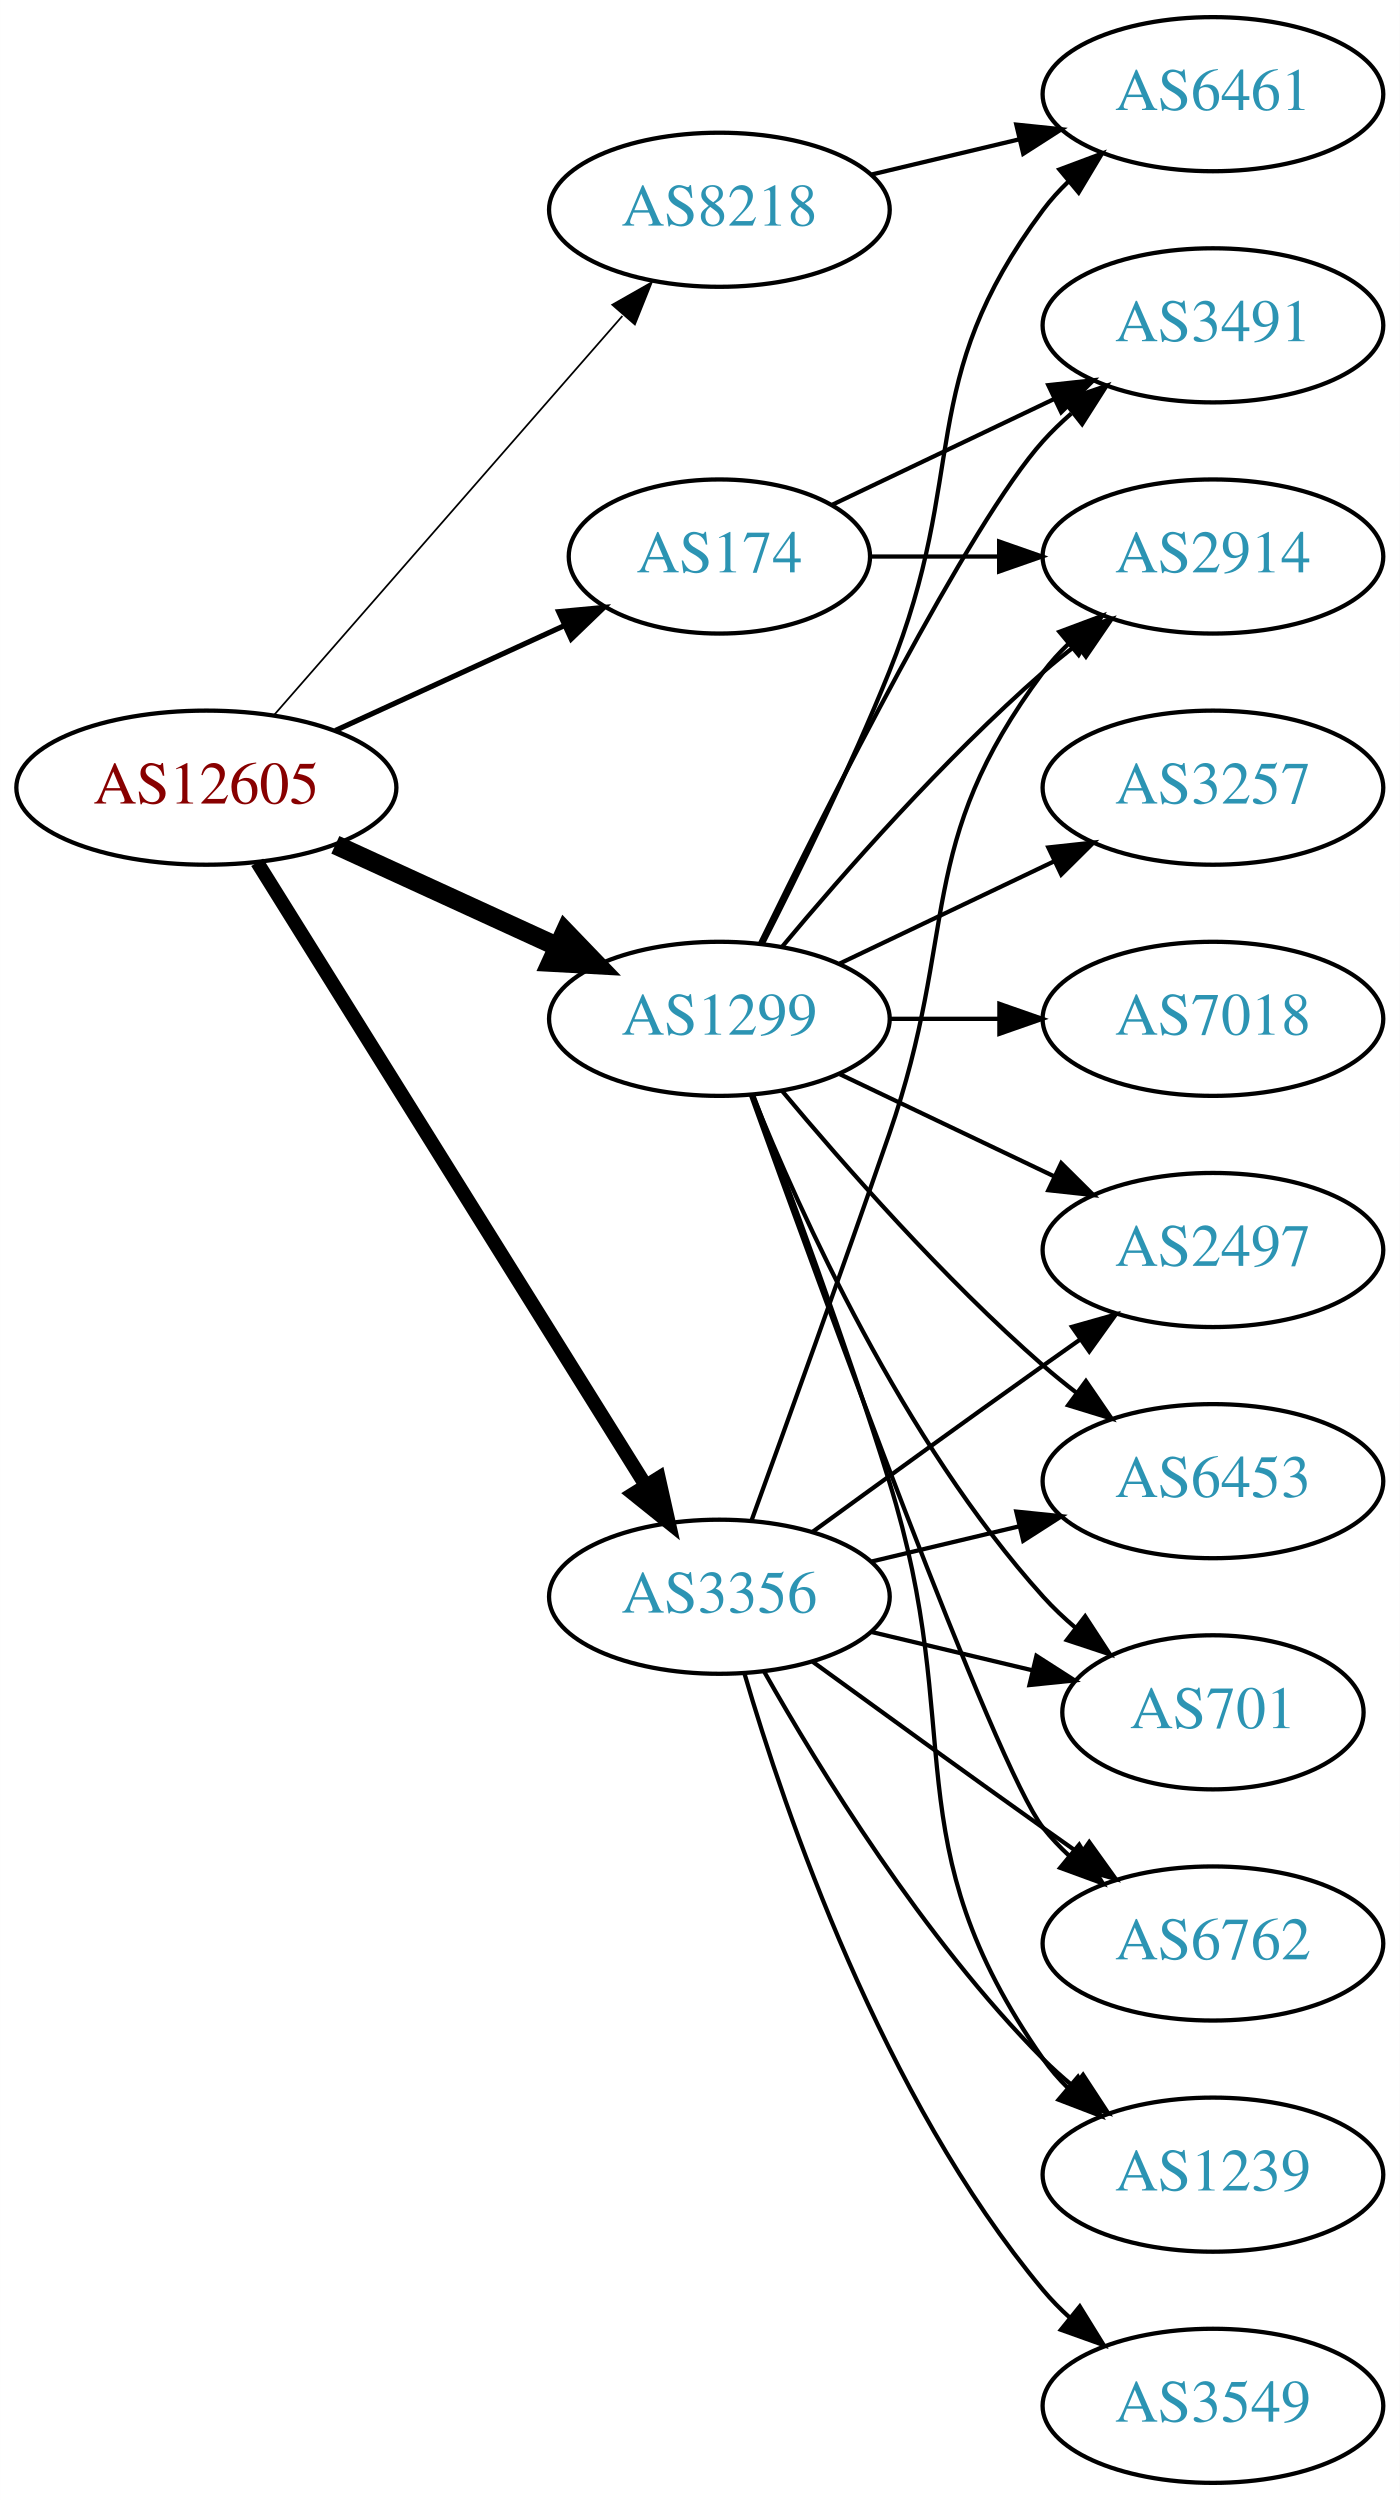
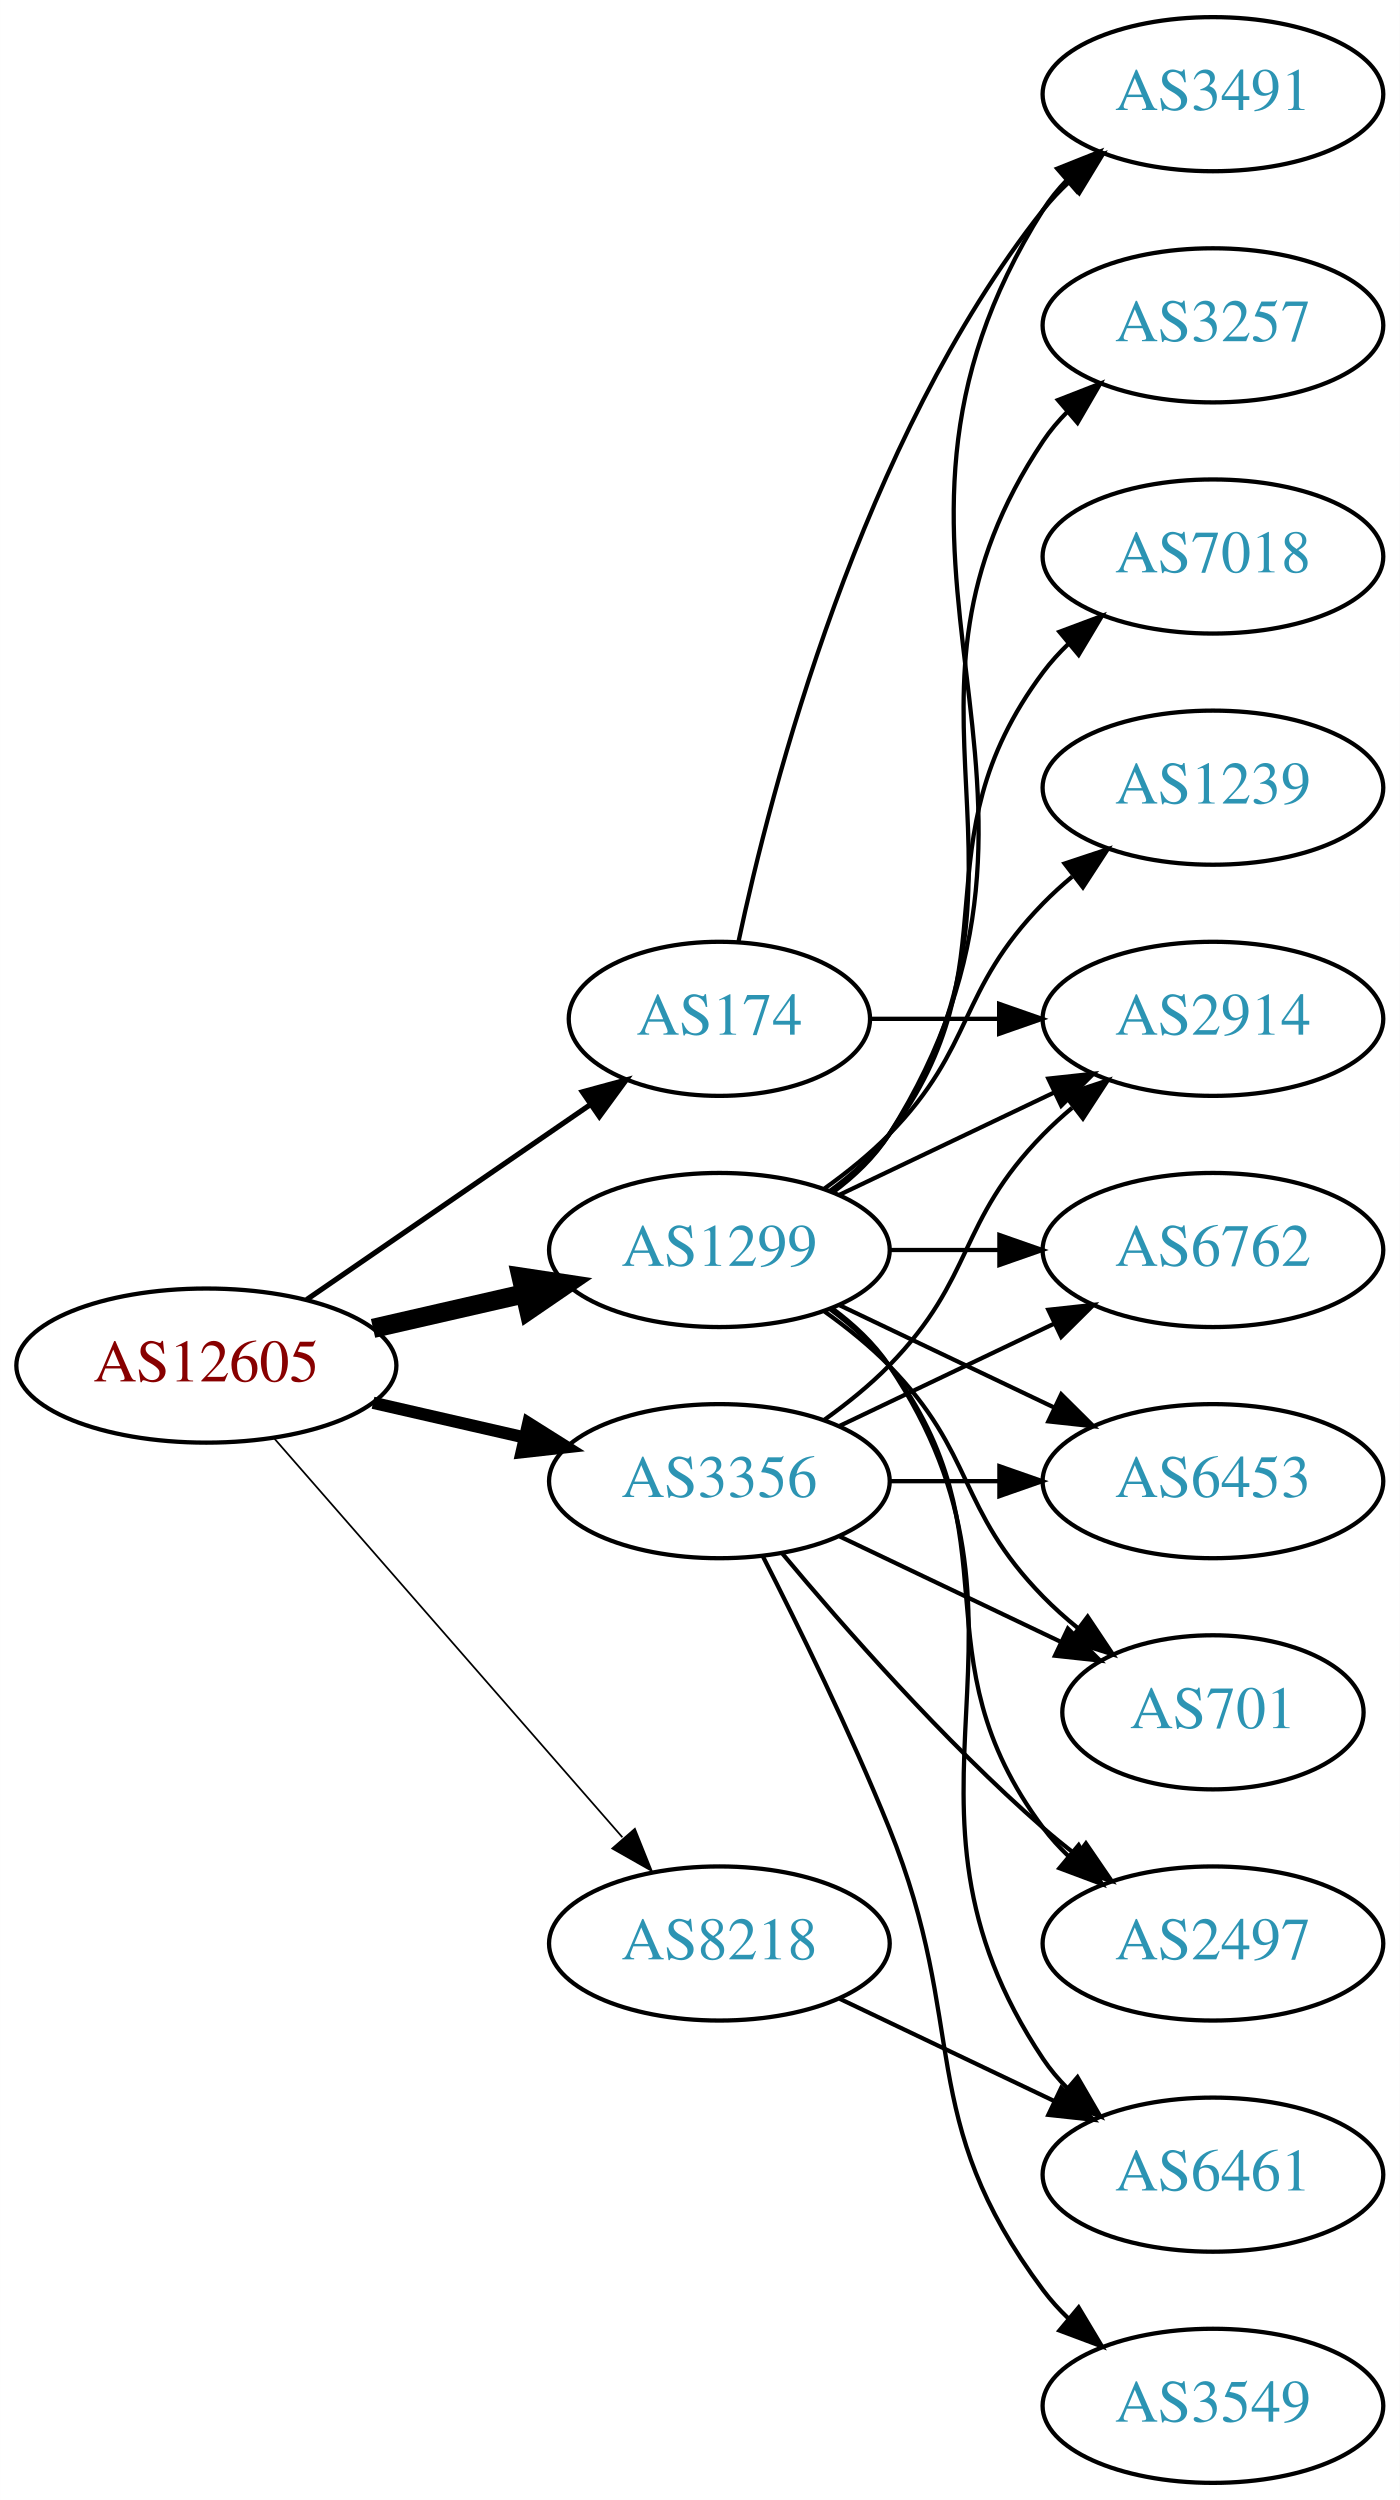
<svg xmlns="http://www.w3.org/2000/svg" xmlns:xlink="http://www.w3.org/1999/xlink" width="327pt" height="584pt" viewBox="0.00 0.00 326.98 584.00">
  <g id="graph0" class="graph" transform="scale(1 1) rotate(0) translate(4 580)">
    <polygon fill="white" stroke="none" points="-4,4 -4,-580 322.978,-580 322.978,4 -4,4" />
    <g id="node1" class="node">
      <g id="a_node1">
        <a xlink:href="/asn/12605" xlink:title="AS12605 ~ Linz, Austria [AT]">
-           <ellipse fill="#ffffff" stroke="black" cx="44.196" cy="-396" rx="44.393" ry="18" />
-           <text text-anchor="middle" x="44.196" y="-392.3" font-family="Times,serif" font-size="14.00" fill="#880000">AS12605</text>
+           <ellipse fill="#ffffff" stroke="black" cx="44.196" cy="-261" rx="44.393" ry="18" />
+           <text text-anchor="middle" x="44.196" y="-257.3" font-family="Times,serif" font-size="14.00" fill="#880000">AS12605</text>
        </a>
      </g>
    </g>
    <g id="node2" class="node">
      <g id="a_node2">
        <a xlink:href="/asn/174" xlink:title="AS174 ~ Cogent Communications [US]">
-           <ellipse fill="#ffffff" stroke="black" cx="164.039" cy="-450" rx="35.194" ry="18" />
-           <text text-anchor="middle" x="164.039" y="-446.3" font-family="Times,serif" font-size="14.00" fill="#2c94b3">AS174</text>
+           <ellipse fill="#ffffff" stroke="black" cx="164.039" cy="-342" rx="35.194" ry="18" />
+           <text text-anchor="middle" x="164.039" y="-338.3" font-family="Times,serif" font-size="14.00" fill="#2c94b3">AS174</text>
        </a>
      </g>
    </g>
    <g id="edge1" class="edge">
-       <path fill="none" stroke="black" stroke-width="1.227" d="M74.326,-409.348C90.543,-416.78 110.846,-426.083 127.935,-433.914" />
-       <polygon fill="black" stroke="black" stroke-width="1.227" points="126.503,-437.108 137.052,-438.092 129.419,-430.744 126.503,-437.108" />
+       <path fill="none" stroke="black" stroke-width="1.227" d="M67.639,-276.426C86.454,-289.359 113.45,-307.915 133.927,-321.99" />
+       <polygon fill="black" stroke="black" stroke-width="1.227" points="132.036,-324.937 142.26,-327.718 136.002,-319.169 132.036,-324.937" />
    </g>
    <g id="node3" class="node">
      <g id="a_node3">
        <a xlink:href="/asn/1299" xlink:title="AS1299 ~ Telia Carrier [EU]">
-           <ellipse fill="#ffffff" stroke="black" cx="164.039" cy="-342" rx="39.794" ry="18" />
-           <text text-anchor="middle" x="164.039" y="-338.3" font-family="Times,serif" font-size="14.00" fill="#2c94b3">AS1299</text>
+           <ellipse fill="#ffffff" stroke="black" cx="164.039" cy="-288" rx="39.794" ry="18" />
+           <text text-anchor="middle" x="164.039" y="-284.3" font-family="Times,serif" font-size="14.00" fill="#2c94b3">AS1299</text>
        </a>
      </g>
    </g>
    <g id="edge2" class="edge">
-       <path fill="none" stroke="black" stroke-width="4.5" d="M74.326,-382.652C89.937,-375.498 109.335,-366.609 126.007,-358.97" />
-       <polygon fill="black" stroke="black" stroke-width="4.5" points="128.008,-362.384 135.459,-354.638 124.727,-355.225 128.008,-362.384" />
+       <path fill="none" stroke="black" stroke-width="4.5" d="M83.131,-269.692C94.371,-272.267 106.784,-275.111 118.407,-277.774" />
+       <polygon fill="black" stroke="black" stroke-width="4.5" points="117.742,-281.661 128.369,-280.057 119.501,-273.985 117.742,-281.661" />
    </g>
    <g id="node4" class="node">
      <g id="a_node4">
        <a xlink:href="/asn/3356" xlink:title="AS3356 ~ Level 3 Parent, LLC [US]">
-           <ellipse fill="#ffffff" stroke="black" cx="164.039" cy="-207" rx="39.794" ry="18" />
-           <text text-anchor="middle" x="164.039" y="-203.3" font-family="Times,serif" font-size="14.00" fill="#2c94b3">AS3356</text>
+           <ellipse fill="#ffffff" stroke="black" cx="164.039" cy="-234" rx="39.794" ry="18" />
+           <text text-anchor="middle" x="164.039" y="-230.3" font-family="Times,serif" font-size="14.00" fill="#2c94b3">AS3356</text>
        </a>
      </g>
    </g>
    <g id="edge3" class="edge">
-       <path fill="none" stroke="black" stroke-width="3.273" d="M56.071,-378.558C76.855,-345.225 122.315,-272.314 146.744,-233.134" />
-       <polygon fill="black" stroke="black" stroke-width="3.273" points="149.869,-234.737 152.19,-224.4 143.929,-231.034 149.869,-234.737" />
+       <path fill="none" stroke="black" stroke-width="2.864" d="M83.131,-252.308C94.371,-249.733 106.784,-246.889 118.407,-244.226" />
+       <polygon fill="black" stroke="black" stroke-width="2.864" points="119.403,-247.588 128.369,-241.943 117.84,-240.765 119.403,-247.588" />
    </g>
    <g id="node5" class="node">
      <g id="a_node5">
        <a xlink:href="/asn/8218" xlink:title="AS8218 ~ legacy Neotelecoms [FR]">
-           <ellipse fill="#ffffff" stroke="black" cx="164.039" cy="-531" rx="39.794" ry="18" />
-           <text text-anchor="middle" x="164.039" y="-527.3" font-family="Times,serif" font-size="14.00" fill="#2c94b3">AS8218</text>
+           <ellipse fill="#ffffff" stroke="black" cx="164.039" cy="-126" rx="39.794" ry="18" />
+           <text text-anchor="middle" x="164.039" y="-122.3" font-family="Times,serif" font-size="14.00" fill="#2c94b3">AS8218</text>
        </a>
      </g>
    </g>
    <g id="edge4" class="edge">
-       <path fill="none" stroke="black" stroke-width="0.409" d="M60.121,-413.098C80.663,-436.631 117.782,-479.155 141.379,-506.187" />
-       <polygon fill="black" stroke="black" stroke-width="0.409" points="139.022,-508.809 148.235,-514.041 144.296,-504.206 139.022,-508.809" />
+       <path fill="none" stroke="black" stroke-width="0.409" d="M60.121,-243.902C80.663,-220.369 117.782,-177.845 141.379,-150.813" />
+       <polygon fill="black" stroke="black" stroke-width="0.409" points="144.296,-152.794 148.235,-142.959 139.022,-148.191 144.296,-152.794" />
    </g>
    <g id="node6" class="node">
      <g id="a_node6">
-         <a xlink:href="/asn/3491" xlink:title="AS3491 ~ PCCW Global, Inc. [US]">
-           <ellipse fill="#ffffff" stroke="black" cx="279.332" cy="-504" rx="39.794" ry="18" />
-           <text text-anchor="middle" x="279.332" y="-500.3" font-family="Times,serif" font-size="14.00" fill="#2c94b3">AS3491</text>
+         <a xlink:href="/asn/2914" xlink:title="AS2914 ~ NTT America, Inc. [US]">
+           <ellipse fill="#ffffff" stroke="black" cx="279.332" cy="-342" rx="39.794" ry="18" />
+           <text text-anchor="middle" x="279.332" y="-338.3" font-family="Times,serif" font-size="14.00" fill="#2c94b3">AS2914</text>
        </a>
      </g>
    </g>
    <g id="edge5" class="edge">
-       <path fill="none" stroke="black" d="M190.464,-462.119C205.766,-469.413 225.49,-478.814 242.372,-486.86" />
-       <polygon fill="black" stroke="black" points="240.879,-490.026 251.412,-491.169 243.891,-483.707 240.879,-490.026" />
+       <path fill="none" stroke="black" d="M199.338,-342C208.715,-342 219.065,-342 229.1,-342" />
+       <polygon fill="black" stroke="black" points="229.388,-345.5 239.388,-342 229.388,-338.5 229.388,-345.5" />
    </g>
    <g id="node7" class="node">
      <g id="a_node7">
-         <a xlink:href="/asn/2914" xlink:title="AS2914 ~ NTT America, Inc. [US]">
-           <ellipse fill="#ffffff" stroke="black" cx="279.332" cy="-450" rx="39.794" ry="18" />
-           <text text-anchor="middle" x="279.332" y="-446.3" font-family="Times,serif" font-size="14.00" fill="#2c94b3">AS2914</text>
+         <a xlink:href="/asn/3491" xlink:title="AS3491 ~ PCCW Global, Inc. [US]">
+           <ellipse fill="#ffffff" stroke="black" cx="279.332" cy="-558" rx="39.794" ry="18" />
+           <text text-anchor="middle" x="279.332" y="-554.3" font-family="Times,serif" font-size="14.00" fill="#2c94b3">AS3491</text>
        </a>
      </g>
    </g>
    <g id="edge6" class="edge">
-       <path fill="none" stroke="black" d="M199.338,-450C208.715,-450 219.065,-450 229.1,-450" />
-       <polygon fill="black" stroke="black" points="229.388,-453.5 239.388,-450 229.388,-446.5 229.388,-453.5" />
-     </g>
-     <g id="edge14" class="edge">
-       <path fill="none" stroke="black" d="M173.476,-359.511C189.095,-391.509 222.481,-457.893 239.685,-477 241.688,-479.224 243.906,-481.363 246.239,-483.397" />
-       <polygon fill="black" stroke="black" points="244.437,-486.433 254.458,-489.873 248.769,-480.935 244.437,-486.433" />
-     </g>
-     <g id="edge7" class="edge">
-       <path fill="none" stroke="black" d="M178.669,-358.817C192.951,-375.929 216.498,-402.745 239.685,-423 242.151,-425.154 244.789,-427.294 247.487,-429.372" />
-       <polygon fill="black" stroke="black" points="245.512,-432.264 255.641,-435.37 249.66,-426.625 245.512,-432.264" />
+       <path fill="none" stroke="black" d="M168.47,-359.884C176.052,-395.613 197.042,-477.017 239.685,-531 241.493,-533.288 243.545,-535.462 245.74,-537.51" />
+       <polygon fill="black" stroke="black" points="243.651,-540.323 253.6,-543.966 248.094,-534.914 243.651,-540.323" />
+     </g>
+     <g id="edge8" class="edge">
+       <path fill="none" stroke="black" d="M192.175,-300.934C207.169,-308.081 225.99,-317.052 242.213,-324.785" />
+       <polygon fill="black" stroke="black" points="240.884,-328.028 251.417,-329.171 243.895,-321.709 240.884,-328.028" />
+     </g>
+     <g id="edge16" class="edge">
+       <path fill="none" stroke="black" d="M190.565,-301.472C195.61,-305.223 200.365,-309.74 203.685,-315 255.635,-397.3 187.735,-448.7 239.685,-531 241.242,-533.466 243.113,-535.768 245.182,-537.905" />
+       <polygon fill="black" stroke="black" points="242.961,-540.611 252.806,-544.528 247.552,-535.327 242.961,-540.611" />
    </g>
    <g id="node8" class="node">
      <g id="a_node8">
-         <a xlink:href="/asn/3257" xlink:title="AS3257 ~ GTT [DE]">
-           <ellipse fill="#ffffff" stroke="black" cx="279.332" cy="-396" rx="39.794" ry="18" />
-           <text text-anchor="middle" x="279.332" y="-392.3" font-family="Times,serif" font-size="14.00" fill="#2c94b3">AS3257</text>
-         </a>
-       </g>
-     </g>
-     <g id="edge8" class="edge">
-       <path fill="none" stroke="black" d="M192.175,-354.934C207.169,-362.081 225.99,-371.052 242.213,-378.785" />
-       <polygon fill="black" stroke="black" points="240.884,-382.028 251.417,-383.171 243.895,-375.709 240.884,-382.028" />
+         <a xlink:href="/asn/7018" xlink:title="AS7018 ~ AT&amp;T Services, Inc. [US]">
+           <ellipse fill="#ffffff" stroke="black" cx="279.332" cy="-450" rx="39.794" ry="18" />
+           <text text-anchor="middle" x="279.332" y="-446.3" font-family="Times,serif" font-size="14.00" fill="#2c94b3">AS7018</text>
+         </a>
+       </g>
+     </g>
+     <g id="edge7" class="edge">
+       <path fill="none" stroke="black" d="M189.969,-301.882C195.046,-305.611 199.964,-310.016 203.685,-315 233.957,-355.542 209.414,-382.458 239.685,-423 241.43,-425.336 243.437,-427.545 245.6,-429.617" />
+       <polygon fill="black" stroke="black" points="243.478,-432.405 253.401,-436.118 247.96,-427.027 243.478,-432.405" />
    </g>
    <g id="node9" class="node">
      <g id="a_node9">
-         <a xlink:href="/asn/6461" xlink:title="AS6461 ~ Zayo Bandwidth [US]">
-           <ellipse fill="#ffffff" stroke="black" cx="279.332" cy="-558" rx="39.794" ry="18" />
-           <text text-anchor="middle" x="279.332" y="-554.3" font-family="Times,serif" font-size="14.00" fill="#2c94b3">AS6461</text>
+         <a xlink:href="/asn/1239" xlink:title="AS1239 ~ Sprint [US]">
+           <ellipse fill="#ffffff" stroke="black" cx="279.332" cy="-396" rx="39.794" ry="18" />
+           <text text-anchor="middle" x="279.332" y="-392.3" font-family="Times,serif" font-size="14.00" fill="#2c94b3">AS1239</text>
        </a>
      </g>
    </g>
    <g id="edge9" class="edge">
-       <path fill="none" stroke="black" d="M174.119,-359.417C182.388,-375.634 194.65,-400.603 203.685,-423 222.615,-469.922 209.414,-490.458 239.685,-531 241.43,-533.336 243.437,-535.545 245.6,-537.617" />
-       <polygon fill="black" stroke="black" points="243.478,-540.405 253.401,-544.118 247.96,-535.027 243.478,-540.405" />
+       <path fill="none" stroke="black" d="M188.633,-302.389C193.889,-306.148 199.22,-310.437 203.685,-315 223.858,-335.617 219.513,-348.383 239.685,-369 241.778,-371.139 244.061,-373.218 246.438,-375.21" />
+       <polygon fill="black" stroke="black" points="244.681,-378.275 254.738,-381.611 248.956,-372.732 244.681,-378.275" />
    </g>
    <g id="node10" class="node">
      <g id="a_node10">
-         <a xlink:href="/asn/1239" xlink:title="AS1239 ~ Sprint [US]">
-           <ellipse fill="#ffffff" stroke="black" cx="279.332" cy="-72" rx="39.794" ry="18" />
-           <text text-anchor="middle" x="279.332" y="-68.3" font-family="Times,serif" font-size="14.00" fill="#2c94b3">AS1239</text>
+         <a xlink:href="/asn/2497" xlink:title="AS2497 ~ Internet Initiative Japan Inc. [JP]">
+           <ellipse fill="#ffffff" stroke="black" cx="279.332" cy="-126" rx="39.794" ry="18" />
+           <text text-anchor="middle" x="279.332" y="-122.3" font-family="Times,serif" font-size="14.00" fill="#2c94b3">AS2497</text>
        </a>
      </g>
    </g>
    <g id="edge10" class="edge">
-       <path fill="none" stroke="black" d="M171.926,-324.191C180.036,-302.906 193.671,-266.131 203.685,-234 222.162,-174.716 204.072,-149.869 239.685,-99 241.357,-96.611 243.313,-94.365 245.44,-92.267" />
-       <polygon fill="black" stroke="black" points="247.804,-94.851 253.172,-85.716 243.28,-89.51 247.804,-94.851" />
+       <path fill="none" stroke="black" d="M189.969,-274.118C195.046,-270.389 199.964,-265.984 203.685,-261 233.957,-220.458 209.414,-193.542 239.685,-153 241.43,-150.664 243.437,-148.455 245.6,-146.383" />
+       <polygon fill="black" stroke="black" points="247.96,-148.973 253.401,-139.882 243.478,-143.595 247.96,-148.973" />
    </g>
    <g id="node11" class="node">
      <g id="a_node11">
-         <a xlink:href="/asn/2497" xlink:title="AS2497 ~ Internet Initiative Japan Inc. [JP]">
-           <ellipse fill="#ffffff" stroke="black" cx="279.332" cy="-288" rx="39.794" ry="18" />
-           <text text-anchor="middle" x="279.332" y="-284.3" font-family="Times,serif" font-size="14.00" fill="#2c94b3">AS2497</text>
+         <a xlink:href="/asn/6461" xlink:title="AS6461 ~ Zayo Bandwidth [US]">
+           <ellipse fill="#ffffff" stroke="black" cx="279.332" cy="-72" rx="39.794" ry="18" />
+           <text text-anchor="middle" x="279.332" y="-68.3" font-family="Times,serif" font-size="14.00" fill="#2c94b3">AS6461</text>
        </a>
      </g>
    </g>
    <g id="edge11" class="edge">
-       <path fill="none" stroke="black" d="M192.175,-329.066C207.169,-321.919 225.99,-312.948 242.213,-305.215" />
-       <polygon fill="black" stroke="black" points="243.895,-308.291 251.417,-300.829 240.884,-301.972 243.895,-308.291" />
+       <path fill="none" stroke="black" d="M190.358,-274.393C195.414,-270.649 200.225,-266.169 203.685,-261 244.71,-199.706 198.661,-160.294 239.685,-99 241.307,-96.577 243.226,-94.305 245.328,-92.19" />
+       <polygon fill="black" stroke="black" points="247.695,-94.771 253.013,-85.607 243.141,-89.454 247.695,-94.771" />
    </g>
    <g id="node12" class="node">
      <g id="a_node12">
-         <a xlink:href="/asn/7018" xlink:title="AS7018 ~ AT&amp;T Services, Inc. [US]">
-           <ellipse fill="#ffffff" stroke="black" cx="279.332" cy="-342" rx="39.794" ry="18" />
-           <text text-anchor="middle" x="279.332" y="-338.3" font-family="Times,serif" font-size="14.00" fill="#2c94b3">AS7018</text>
+         <a xlink:href="/asn/3257" xlink:title="AS3257 ~ GTT [DE]">
+           <ellipse fill="#ffffff" stroke="black" cx="279.332" cy="-504" rx="39.794" ry="18" />
+           <text text-anchor="middle" x="279.332" y="-500.3" font-family="Times,serif" font-size="14.00" fill="#2c94b3">AS3257</text>
        </a>
      </g>
    </g>
    <g id="edge12" class="edge">
-       <path fill="none" stroke="black" d="M203.711,-342C211.914,-342 220.678,-342 229.21,-342" />
-       <polygon fill="black" stroke="black" points="229.449,-345.5 239.449,-342 229.449,-338.5 229.449,-345.5" />
+       <path fill="none" stroke="black" d="M190.358,-301.607C195.414,-305.351 200.225,-309.831 203.685,-315 244.71,-376.294 198.661,-415.706 239.685,-477 241.307,-479.423 243.226,-481.695 245.328,-483.81" />
+       <polygon fill="black" stroke="black" points="243.141,-486.546 253.013,-490.393 247.695,-481.229 243.141,-486.546" />
    </g>
    <g id="node13" class="node">
      <g id="a_node13">
+         <a xlink:href="/asn/6762" xlink:title="AS6762 ~ TELECOM ITALIA SPARKLE S.p.A. [IT]">
+           <ellipse fill="#ffffff" stroke="black" cx="279.332" cy="-288" rx="39.794" ry="18" />
+           <text text-anchor="middle" x="279.332" y="-284.3" font-family="Times,serif" font-size="14.00" fill="#2c94b3">AS6762</text>
+         </a>
+       </g>
+     </g>
+     <g id="edge13" class="edge">
+       <path fill="none" stroke="black" d="M203.711,-288C211.914,-288 220.678,-288 229.21,-288" />
+       <polygon fill="black" stroke="black" points="229.449,-291.5 239.449,-288 229.449,-284.5 229.449,-291.5" />
+     </g>
+     <g id="node14" class="node">
+       <g id="a_node14">
        <a xlink:href="/asn/6453" xlink:title="AS6453 ~ TATA COMMUNICATIONS (AMERICA) INC [US]">
          <ellipse fill="#ffffff" stroke="black" cx="279.332" cy="-234" rx="39.794" ry="18" />
          <text text-anchor="middle" x="279.332" y="-230.3" font-family="Times,serif" font-size="14.00" fill="#2c94b3">AS6453</text>
        </a>
      </g>
    </g>
-     <g id="edge13" class="edge">
-       <path fill="none" stroke="black" d="M178.669,-325.183C192.951,-308.071 216.498,-281.255 239.685,-261 242.151,-258.846 244.789,-256.706 247.487,-254.628" />
-       <polygon fill="black" stroke="black" points="249.66,-257.375 255.641,-248.63 245.512,-251.736 249.66,-257.375" />
-     </g>
-     <g id="node14" class="node">
-       <g id="a_node14">
+     <g id="edge14" class="edge">
+       <path fill="none" stroke="black" d="M192.175,-275.066C207.169,-267.919 225.99,-258.948 242.213,-251.215" />
+       <polygon fill="black" stroke="black" points="243.895,-254.291 251.417,-246.829 240.884,-247.972 243.895,-254.291" />
+     </g>
+     <g id="node15" class="node">
+       <g id="a_node15">
        <a xlink:href="/asn/701" xlink:title="AS701 ~ UUNET [US]">
          <ellipse fill="#ffffff" stroke="black" cx="279.332" cy="-180" rx="35.194" ry="18" />
          <text text-anchor="middle" x="279.332" y="-176.3" font-family="Times,serif" font-size="14.00" fill="#2c94b3">AS701</text>
        </a>
      </g>
    </g>
    <g id="edge15" class="edge">
-       <path fill="none" stroke="black" d="M171.786,-324.213C182.837,-296.757 206.891,-243.422 239.685,-207 242.001,-204.428 244.606,-201.97 247.341,-199.657" />
-       <polygon fill="black" stroke="black" points="249.479,-202.428 255.264,-193.552 245.207,-196.883 249.479,-202.428" />
-     </g>
-     <g id="node15" class="node">
-       <g id="a_node15">
-         <a xlink:href="/asn/6762" xlink:title="AS6762 ~ TELECOM ITALIA SPARKLE S.p.A. [IT]">
-           <ellipse fill="#ffffff" stroke="black" cx="279.332" cy="-126" rx="39.794" ry="18" />
-           <text text-anchor="middle" x="279.332" y="-122.3" font-family="Times,serif" font-size="14.00" fill="#2c94b3">AS6762</text>
-         </a>
-       </g>
-     </g>
-     <g id="edge16" class="edge">
-       <path fill="none" stroke="black" d="M171.412,-324.175C187.353,-279.849 228.478,-167.188 239.685,-153 241.493,-150.712 243.545,-148.538 245.74,-146.49" />
-       <polygon fill="black" stroke="black" points="248.094,-149.086 253.6,-140.034 243.651,-143.677 248.094,-149.086" />
+       <path fill="none" stroke="black" d="M188.633,-273.611C193.889,-269.852 199.22,-265.563 203.685,-261 223.858,-240.383 219.513,-227.617 239.685,-207 242.164,-204.466 244.911,-202.017 247.763,-199.696" />
+       <polygon fill="black" stroke="black" points="250.066,-202.343 255.949,-193.532 245.855,-196.752 250.066,-202.343" />
+     </g>
+     <g id="edge18" class="edge">
+       <path fill="none" stroke="black" d="M188.633,-248.389C193.889,-252.148 199.22,-256.437 203.685,-261 223.858,-281.617 219.513,-294.383 239.685,-315 241.778,-317.139 244.061,-319.218 246.438,-321.21" />
+       <polygon fill="black" stroke="black" points="244.681,-324.275 254.738,-327.611 248.956,-318.732 244.681,-324.275" />
    </g>
    <g id="edge17" class="edge">
-       <path fill="none" stroke="black" d="M171.587,-224.921C179.372,-246.312 192.694,-283.19 203.685,-315 220.21,-362.822 209.414,-382.458 239.685,-423 241.43,-425.336 243.437,-427.545 245.6,-429.617" />
-       <polygon fill="black" stroke="black" points="243.478,-432.405 253.401,-436.118 247.96,-427.027 243.478,-432.405" />
+       <path fill="none" stroke="black" d="M178.669,-217.183C192.951,-200.071 216.498,-173.255 239.685,-153 242.151,-150.846 244.789,-148.706 247.487,-146.628" />
+       <polygon fill="black" stroke="black" points="249.66,-149.375 255.641,-140.63 245.512,-143.736 249.66,-149.375" />
+     </g>
+     <g id="edge20" class="edge">
+       <path fill="none" stroke="black" d="M192.175,-246.934C207.169,-254.081 225.99,-263.052 242.213,-270.785" />
+       <polygon fill="black" stroke="black" points="240.884,-274.028 251.417,-275.171 243.895,-267.709 240.884,-274.028" />
    </g>
    <g id="edge19" class="edge">
-       <path fill="none" stroke="black" d="M174.498,-189.51C187.28,-166.904 211.712,-127.114 239.685,-99 241.796,-96.879 244.092,-94.812 246.477,-92.829" />
-       <polygon fill="black" stroke="black" points="248.993,-95.31 254.793,-86.444 244.73,-89.758 248.993,-95.31" />
+       <path fill="none" stroke="black" d="M203.711,-234C211.914,-234 220.678,-234 229.21,-234" />
+       <polygon fill="black" stroke="black" points="229.449,-237.5 239.449,-234 229.449,-230.5 229.449,-237.5" />
    </g>
    <g id="edge22" class="edge">
-       <path fill="none" stroke="black" d="M185.887,-222.222C200.821,-233.091 221.435,-248.025 239.685,-261 242.506,-263.005 245.449,-265.085 248.397,-267.159" />
-       <polygon fill="black" stroke="black" points="246.424,-270.05 256.621,-272.926 250.443,-264.319 246.424,-270.05" />
-     </g>
-     <g id="edge18" class="edge">
-       <path fill="none" stroke="black" d="M199.646,-215.248C210.517,-217.838 222.671,-220.735 234.114,-223.462" />
-       <polygon fill="black" stroke="black" points="233.397,-226.889 243.936,-225.803 235.02,-220.08 233.397,-226.889" />
-     </g>
-     <g id="edge23" class="edge">
-       <path fill="none" stroke="black" d="M199.646,-198.752C211.44,-195.942 224.745,-192.771 237.013,-189.847" />
-       <polygon fill="black" stroke="black" points="238.101,-193.186 247.018,-187.463 236.479,-186.376 238.101,-193.186" />
-     </g>
-     <g id="edge20" class="edge">
-       <path fill="none" stroke="black" d="M185.887,-191.778C200.821,-180.909 221.435,-165.975 239.685,-153 242.506,-150.995 245.449,-148.915 248.397,-146.841" />
-       <polygon fill="black" stroke="black" points="250.443,-149.681 256.621,-141.074 246.424,-143.95 250.443,-149.681" />
+       <path fill="none" stroke="black" d="M192.175,-221.066C207.607,-213.71 227.092,-204.423 243.628,-196.541" />
+       <polygon fill="black" stroke="black" points="245.448,-199.551 252.969,-192.089 242.436,-193.232 245.448,-199.551" />
    </g>
    <g id="node16" class="node">
      <g id="a_node16">
        <a xlink:href="/asn/3549" xlink:title="AS3549 ~ Level 3 Parent, LLC [US]">
          <ellipse fill="#ffffff" stroke="black" cx="279.332" cy="-18" rx="39.794" ry="18" />
          <text text-anchor="middle" x="279.332" y="-14.3" font-family="Times,serif" font-size="14.00" fill="#2c94b3">AS3549</text>
        </a>
      </g>
    </g>
    <g id="edge21" class="edge">
-       <path fill="none" stroke="black" d="M169.913,-188.998C179.227,-157.156 202.043,-90.019 239.685,-45 241.555,-42.763 243.654,-40.626 245.88,-38.604" />
-       <polygon fill="black" stroke="black" points="248.227,-41.208 253.799,-32.196 243.823,-35.766 248.227,-41.208" />
-     </g>
-     <g id="edge24" class="edge">
-       <path fill="none" stroke="black" d="M199.646,-539.248C210.517,-541.838 222.671,-544.735 234.114,-547.462" />
-       <polygon fill="black" stroke="black" points="233.397,-550.889 243.936,-549.803 235.02,-544.08 233.397,-550.889" />
+       <path fill="none" stroke="black" d="M174.119,-216.583C182.388,-200.366 194.65,-175.397 203.685,-153 222.615,-106.078 209.414,-85.542 239.685,-45 241.43,-42.664 243.437,-40.455 245.6,-38.383" />
+       <polygon fill="black" stroke="black" points="247.96,-40.973 253.401,-31.882 243.478,-35.595 247.96,-40.973" />
+     </g>
+     <g id="edge23" class="edge">
+       <path fill="none" stroke="black" d="M192.175,-113.066C207.169,-105.919 225.99,-96.948 242.213,-89.215" />
+       <polygon fill="black" stroke="black" points="243.895,-92.291 251.417,-84.829 240.884,-85.972 243.895,-92.291" />
    </g>
  </g>
</svg>
